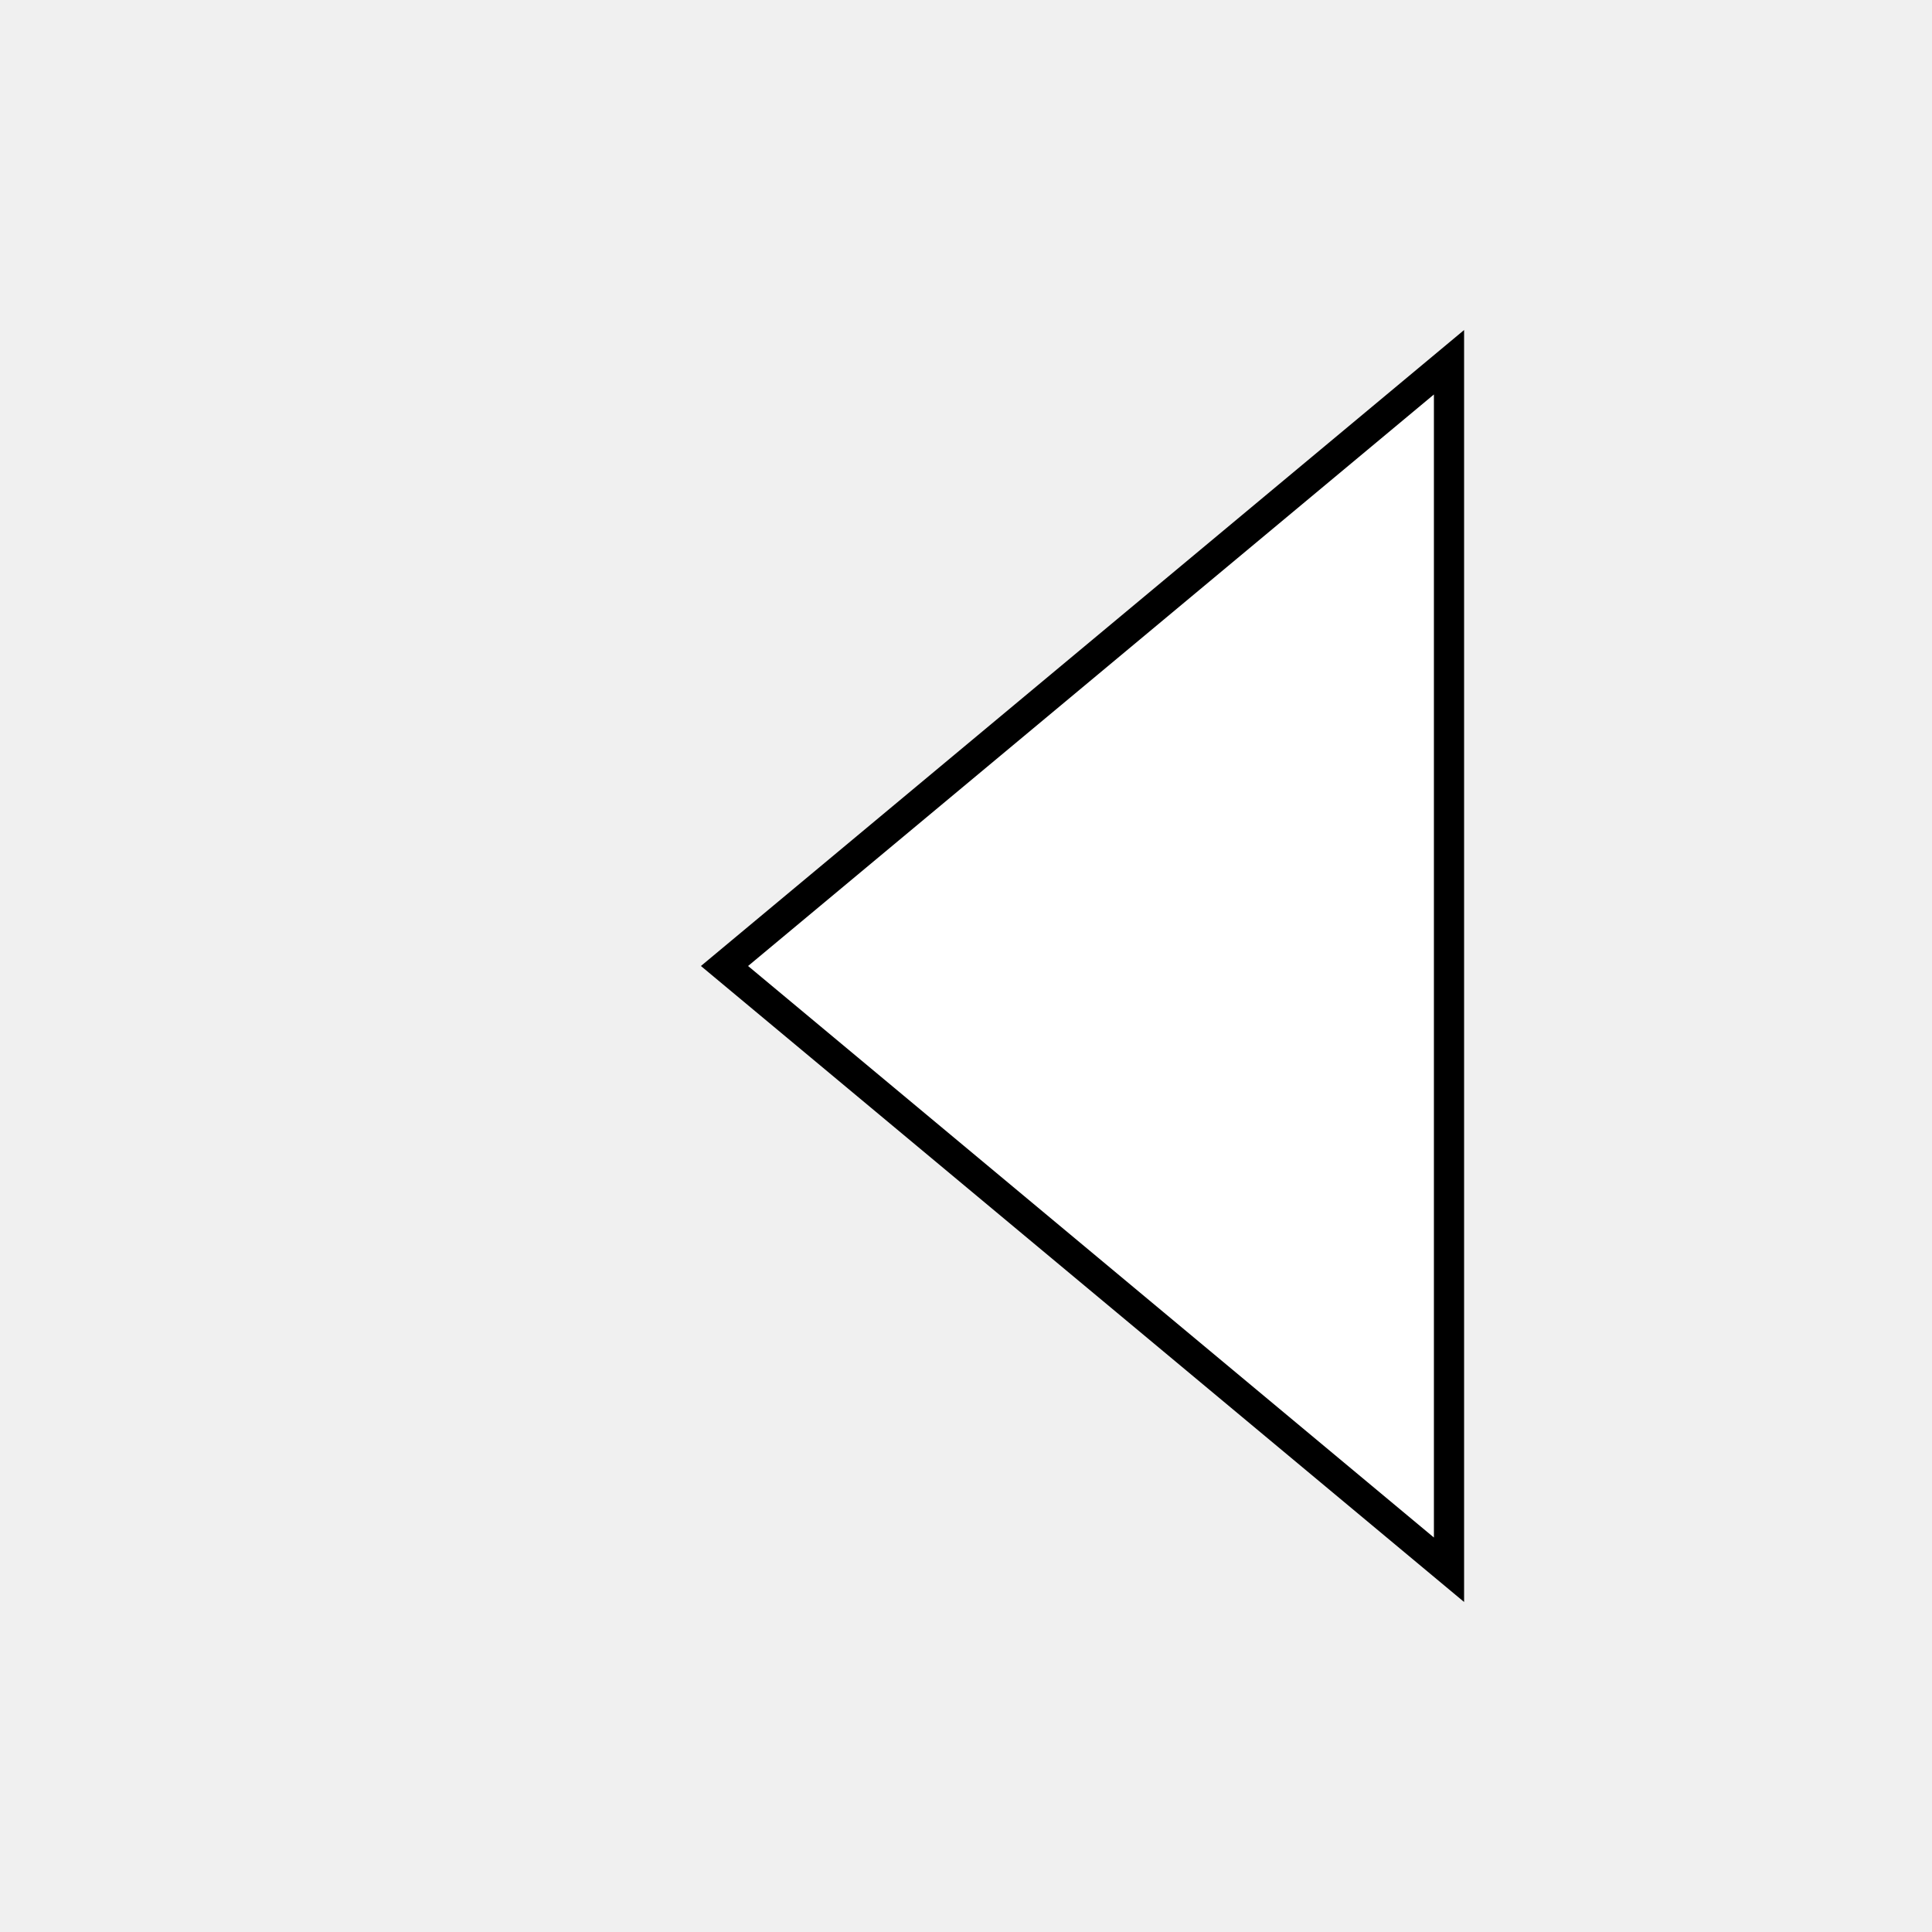
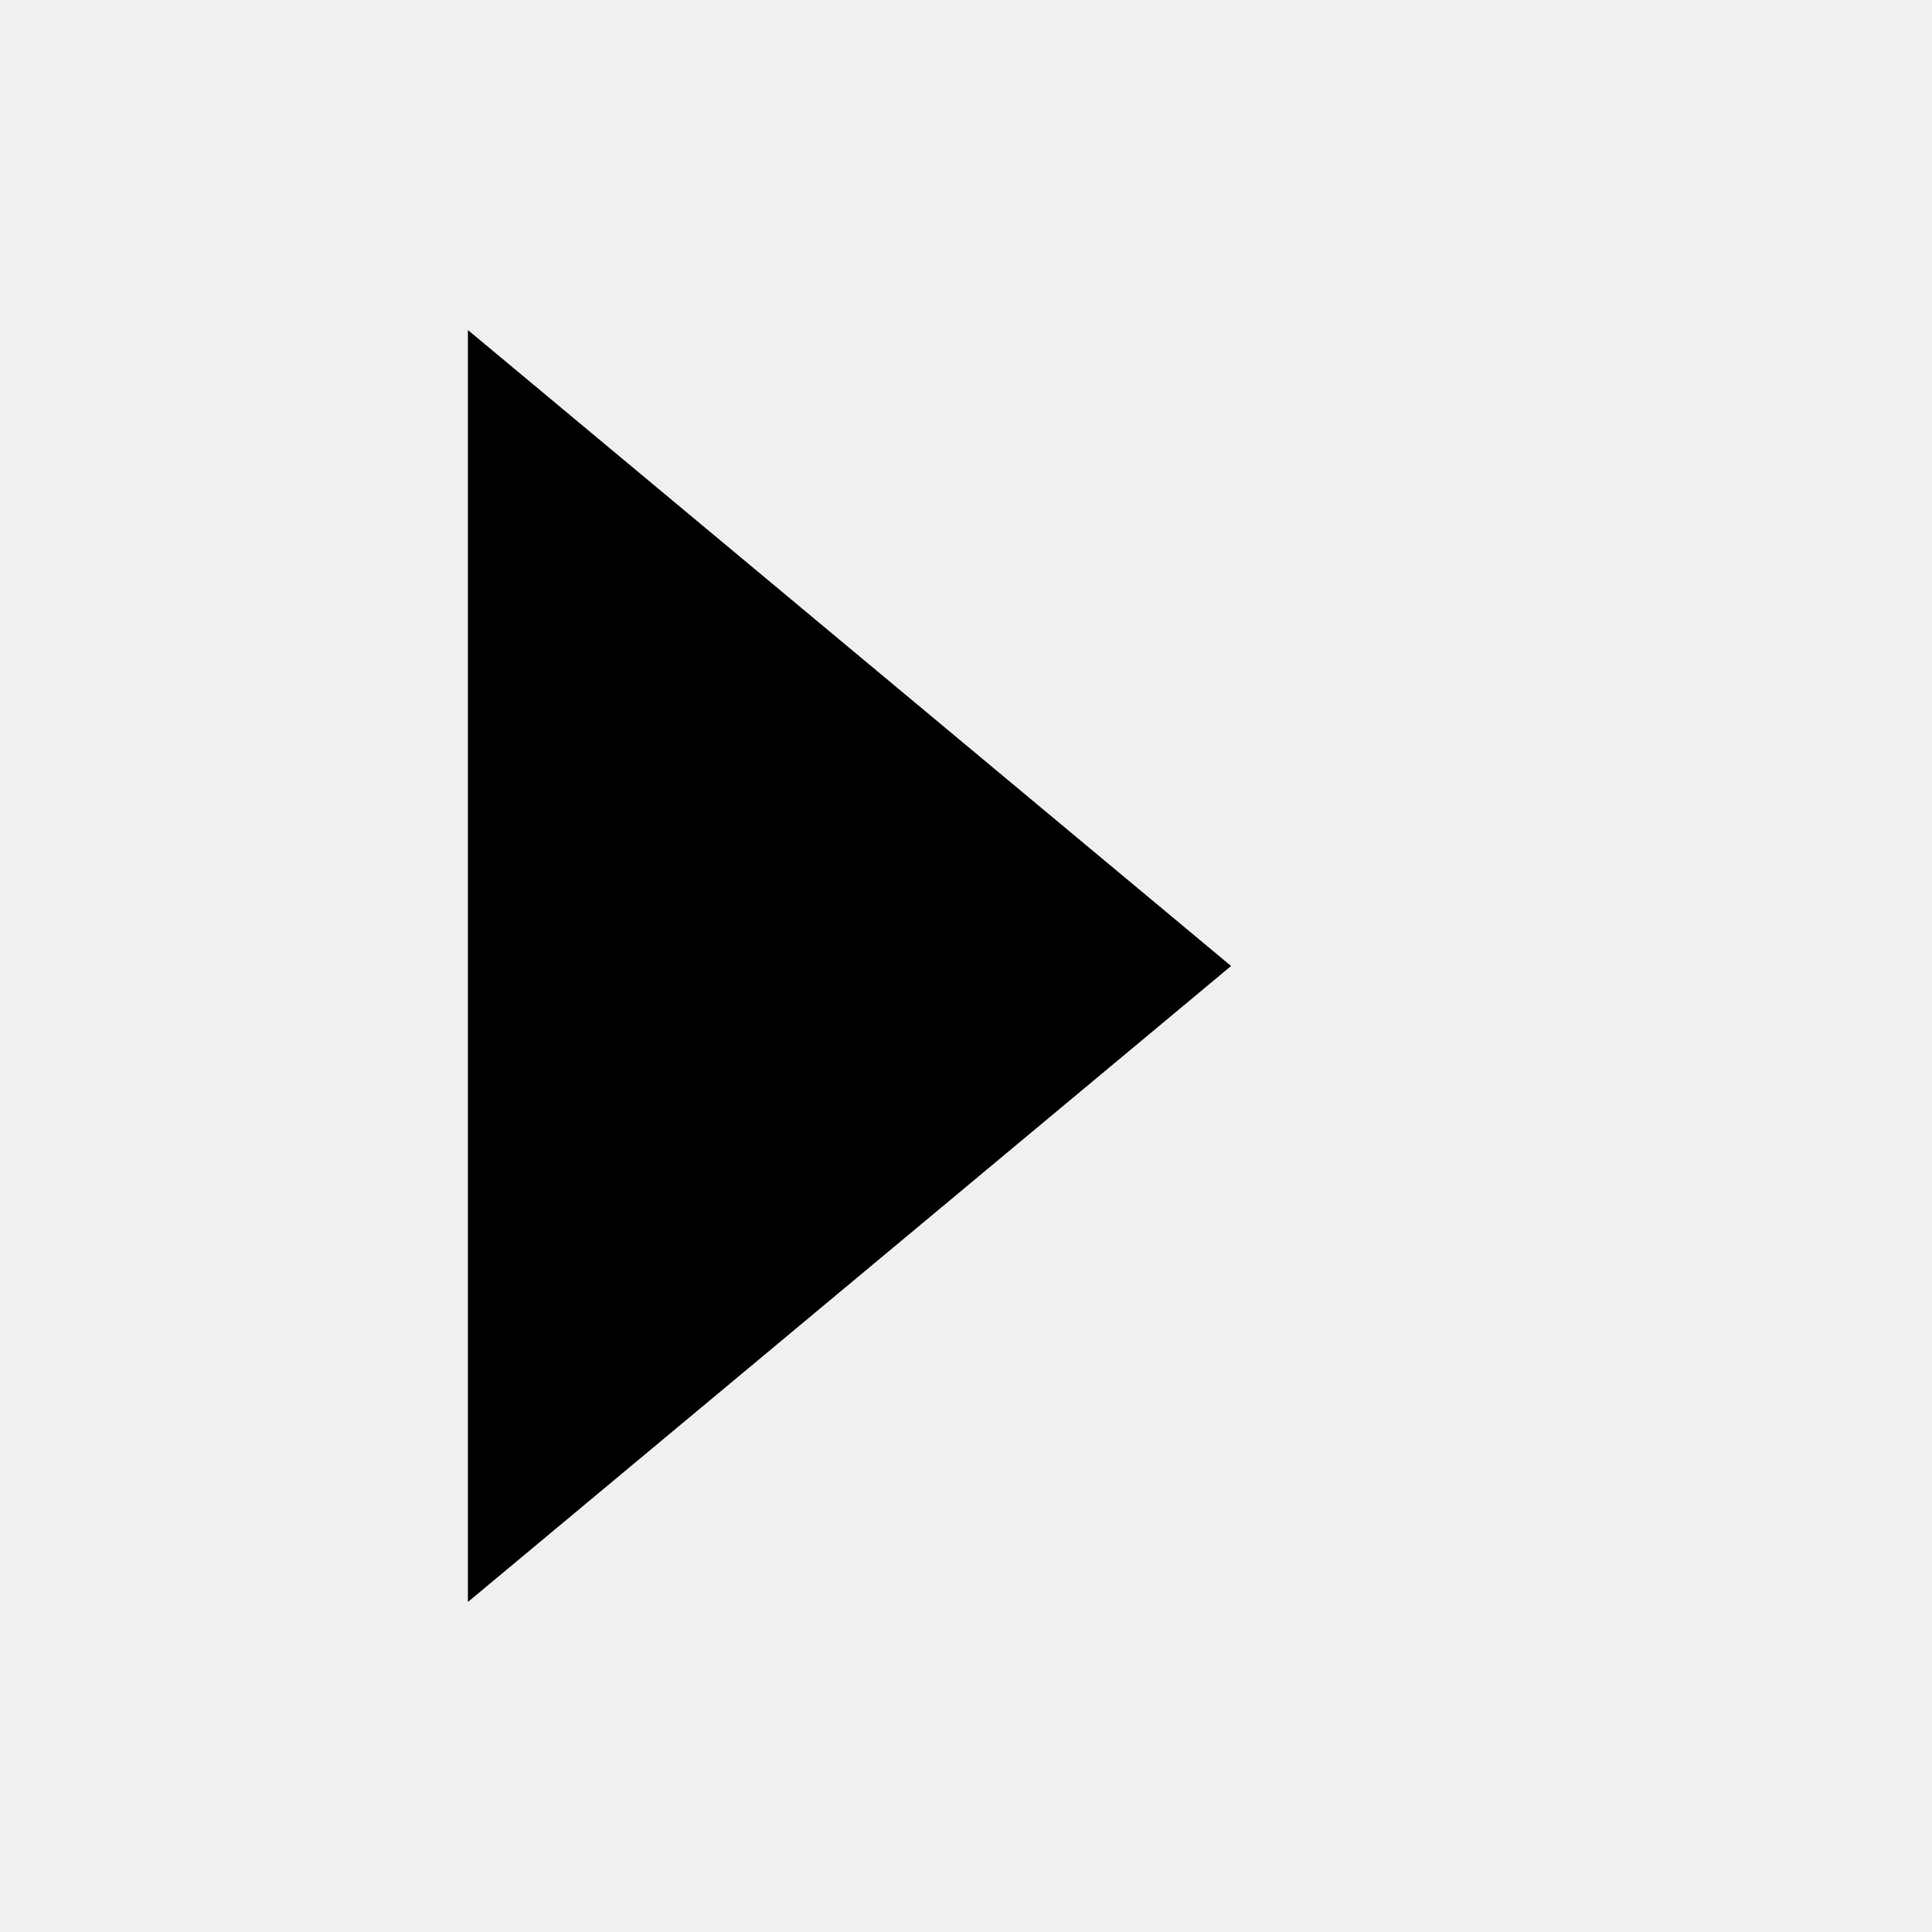
<svg xmlns="http://www.w3.org/2000/svg" width="128" height="128" viewBox="0 0 128 128">
-   <polygon points="48,64 96,24 96,104" fill="#FFFFFF" stroke="#000000" stroke-width="2" />
+   <polygon points="80,64 32,24 32,104" fill="#000000" stroke="#000000" stroke-width="2" />
</svg>
